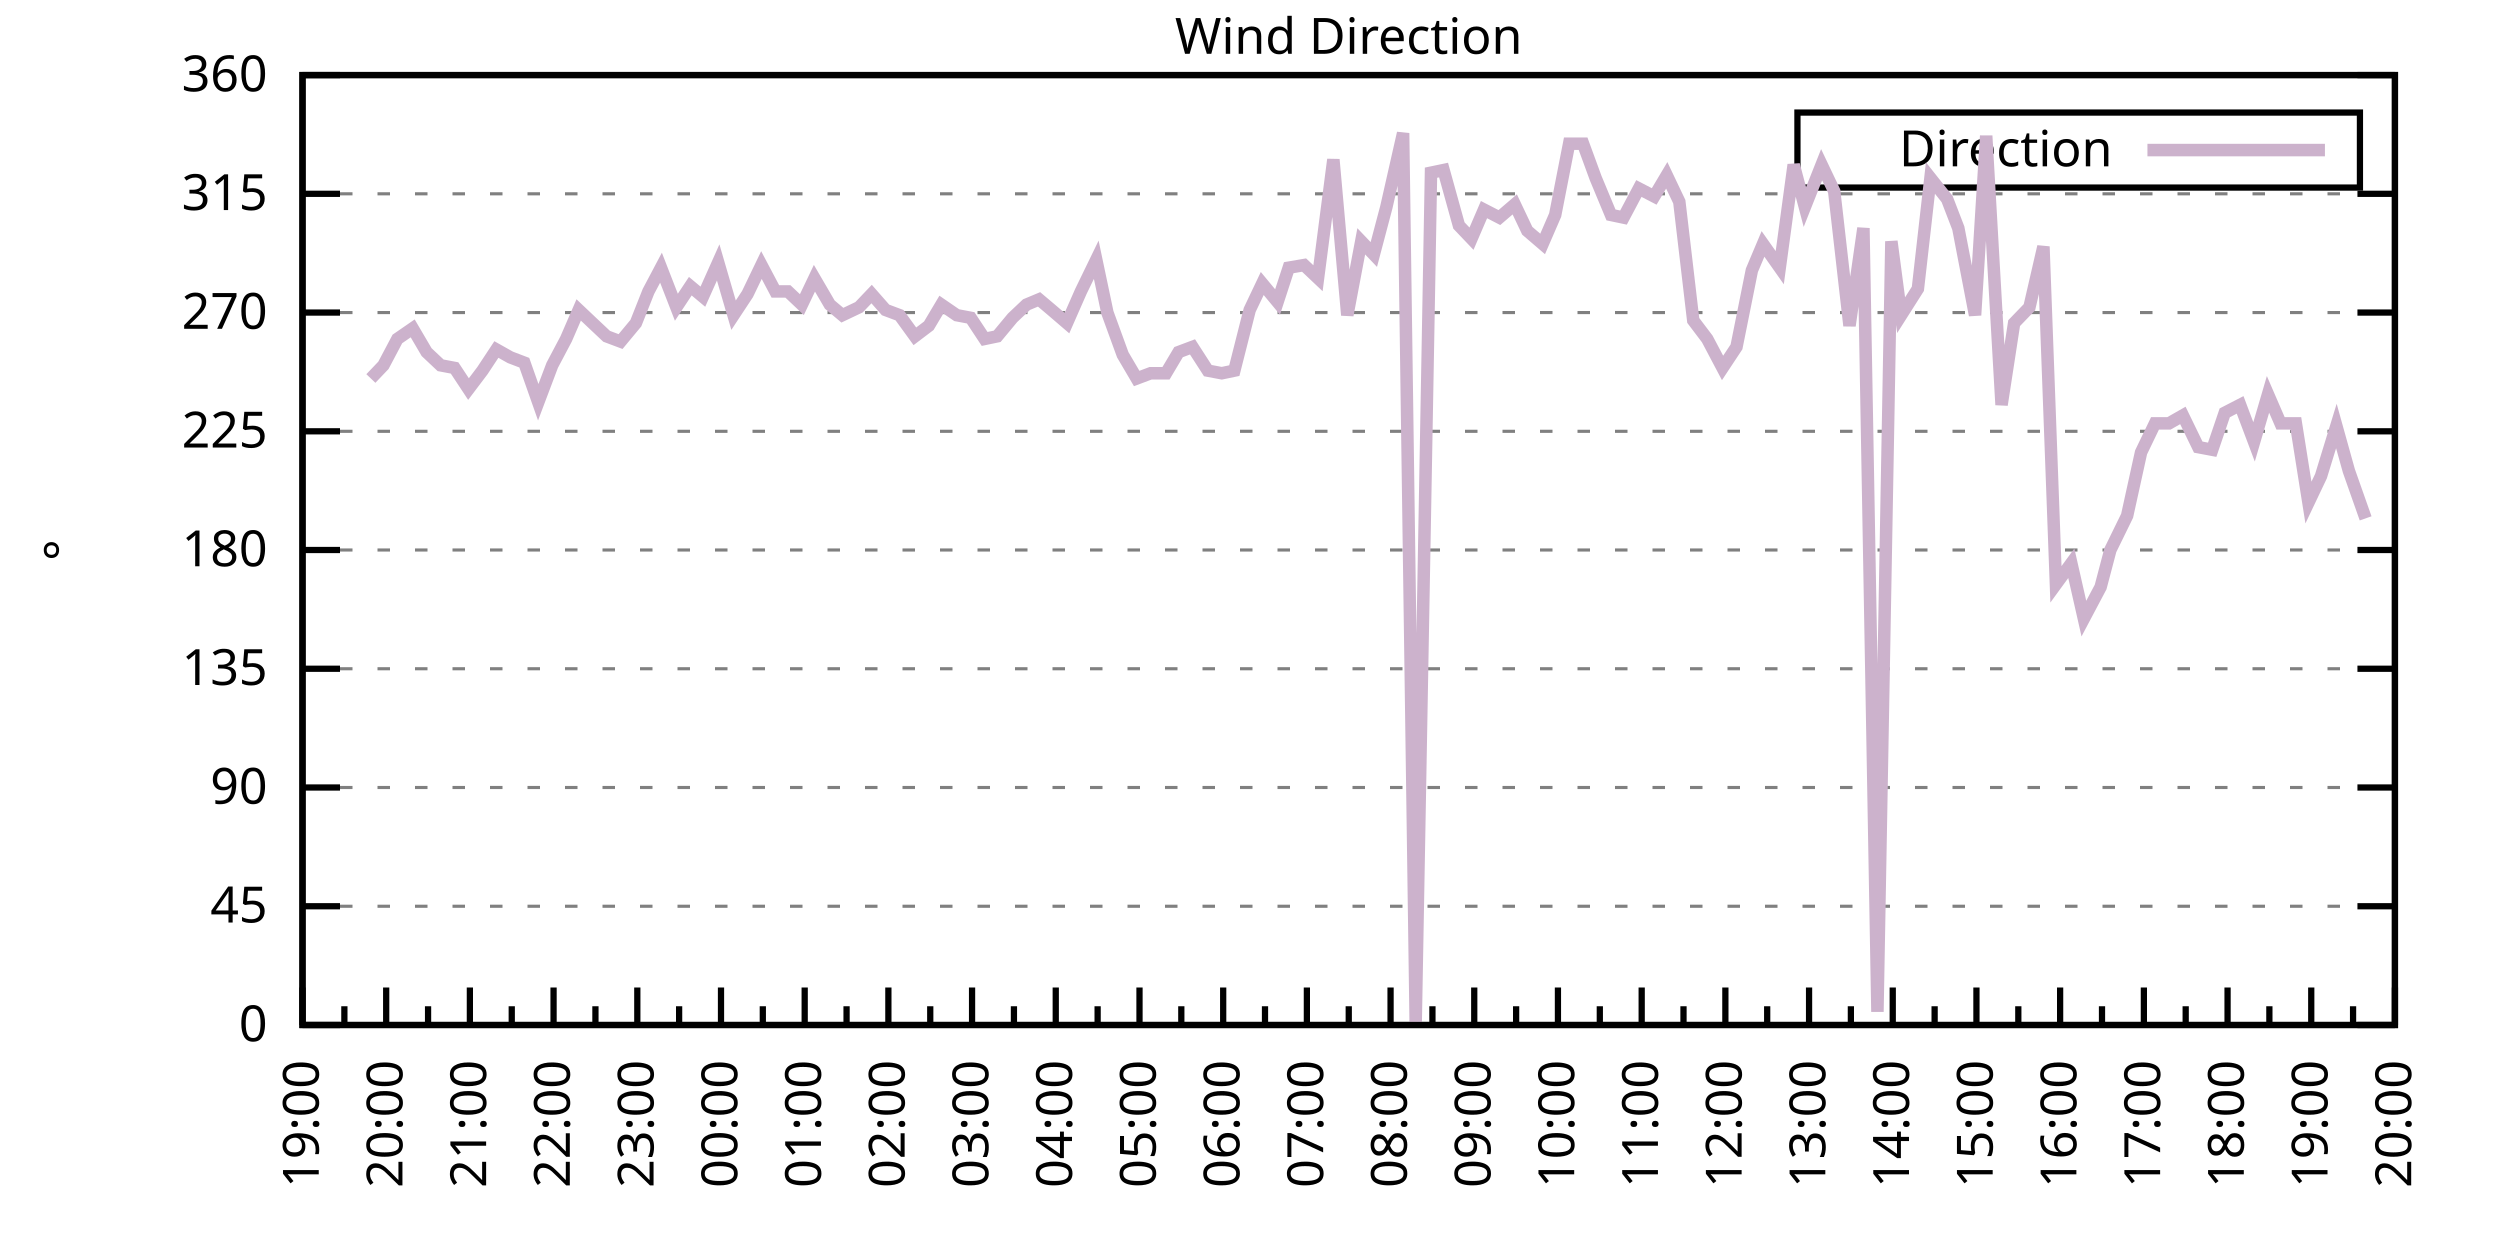
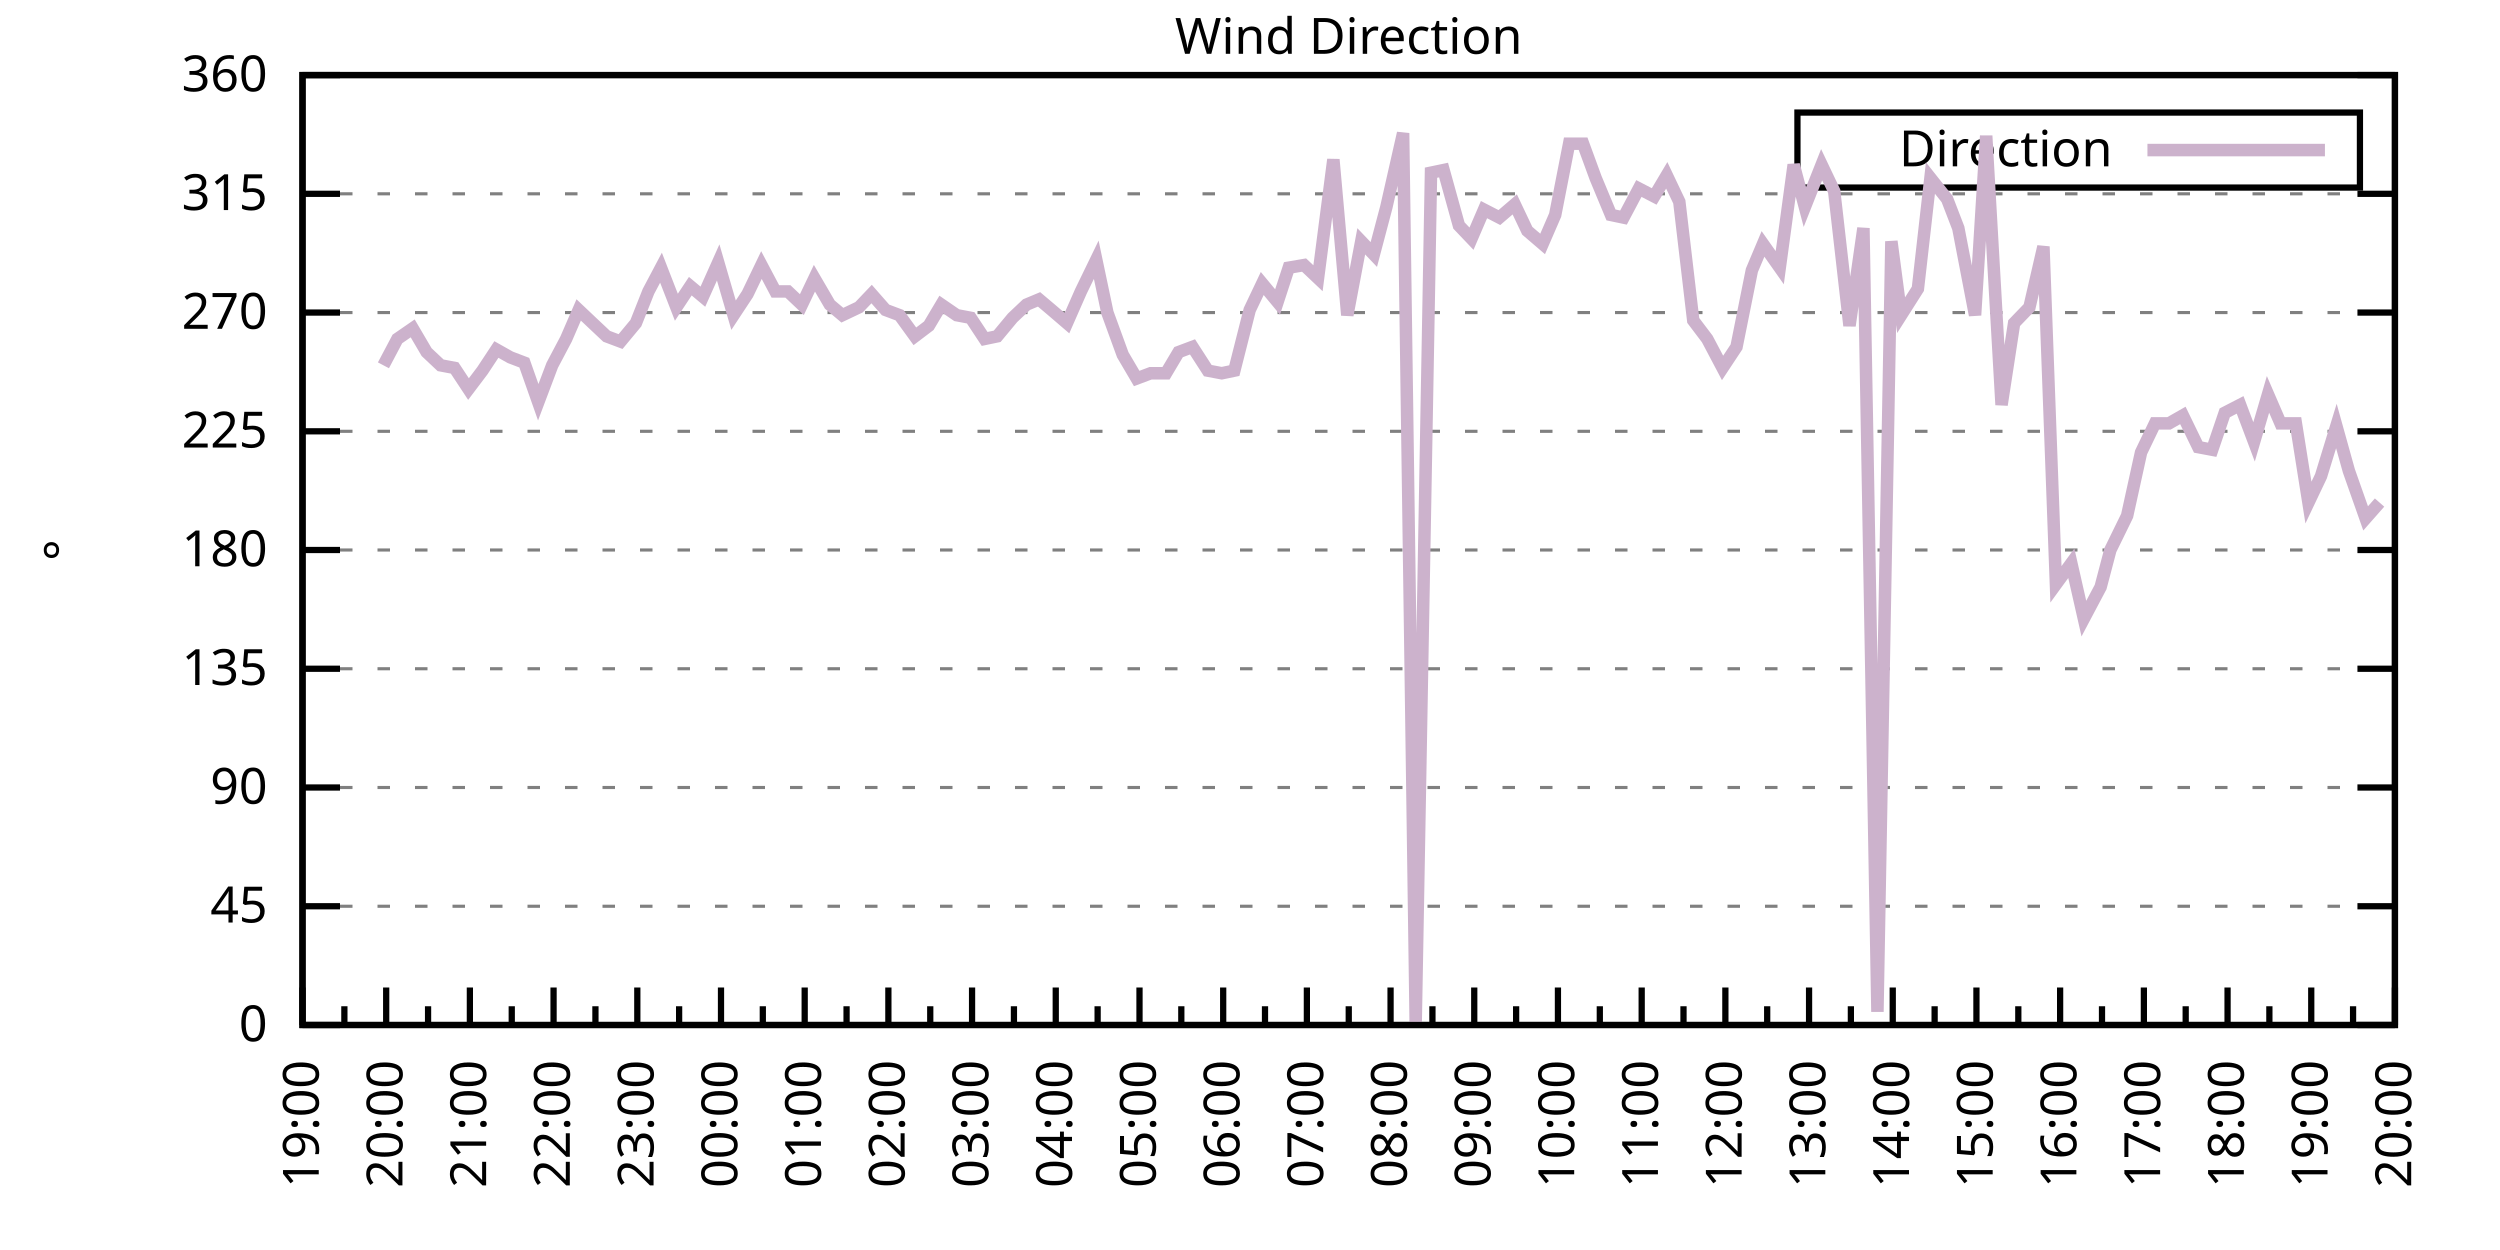
<svg xmlns="http://www.w3.org/2000/svg" xmlns:xlink="http://www.w3.org/1999/xlink" width="400" height="200" viewBox="0 0 400 200">
  <g id="gnuplot_canvas">
    <rect x="0" y="0" width="400" height="200" fill="none" />
    <defs>
      <circle id="gpDot" r="0.5" stroke-width="0.5" stroke="currentColor" />
      <path id="gpPt0" stroke-width="0.333" stroke="currentColor" d="M-1,0 h2 M0,-1 v2" />
      <path id="gpPt1" stroke-width="0.333" stroke="currentColor" d="M-1,-1 L1,1 M1,-1 L-1,1" />
      <path id="gpPt2" stroke-width="0.333" stroke="currentColor" d="M-1,0 L1,0 M0,-1 L0,1 M-1,-1 L1,1 M-1,1 L1,-1" />
      <rect id="gpPt3" stroke-width="0.333" stroke="currentColor" x="-1" y="-1" width="2" height="2" />
      <rect id="gpPt4" stroke-width="0.333" stroke="currentColor" fill="currentColor" x="-1" y="-1" width="2" height="2" />
      <circle id="gpPt5" stroke-width="0.333" stroke="currentColor" cx="0" cy="0" r="1" />
      <use xlink:href="#gpPt5" id="gpPt6" fill="currentColor" stroke="none" />
      <path id="gpPt7" stroke-width="0.333" stroke="currentColor" d="M0,-1.33 L-1.33,0.67 L1.33,0.67 z" />
      <use xlink:href="#gpPt7" id="gpPt8" fill="currentColor" stroke="none" />
      <use xlink:href="#gpPt7" id="gpPt9" stroke="currentColor" transform="rotate(180)" />
      <use xlink:href="#gpPt9" id="gpPt10" fill="currentColor" stroke="none" />
      <use xlink:href="#gpPt3" id="gpPt11" stroke="currentColor" transform="rotate(45)" />
      <use xlink:href="#gpPt11" id="gpPt12" fill="currentColor" stroke="none" />
      <path id="gpPt13" stroke-width="0.333" stroke="currentColor" d="M0,1.330 L1.265,0.411 L0.782,-1.067 L-0.782,-1.076 L-1.265,0.411 z" />
      <use xlink:href="#gpPt13" id="gpPt14" fill="currentColor" stroke="none" />
      <filter id="textbox" filterUnits="objectBoundingBox" x="0" y="0" height="1" width="1">
        <feFlood flood-color="white" flood-opacity="1" result="bgnd" />
        <feComposite in="SourceGraphic" in2="bgnd" operator="atop" />
      </filter>
      <filter id="greybox" filterUnits="objectBoundingBox" x="0" y="0" height="1" width="1">
        <feFlood flood-color="lightgrey" flood-opacity="1" result="grey" />
        <feComposite in="SourceGraphic" in2="grey" operator="atop" />
      </filter>
    </defs>
    <g fill="none" color="white" stroke="currentColor" stroke-width="1.00" stroke-linecap="butt" stroke-linejoin="miter">
</g>
    <g fill="none" color="black" stroke="currentColor" stroke-width="1.00" stroke-linecap="butt" stroke-linejoin="miter">
      <g stroke="none" shape-rendering="crispEdges">
        <polygon fill="rgb(255, 255, 255)" points="48.40,164.00 383.18,164.00 383.18,12.02 48.40,12.02 " />
      </g>
    </g>
    <g fill="none" color="black" stroke="currentColor" stroke-width="1.00" stroke-linecap="butt" stroke-linejoin="miter">
</g>
    <g fill="none" color="black" stroke="black" stroke-width="0.50" stroke-linecap="butt" stroke-linejoin="miter">
</g>
    <g fill="none" color="gray" stroke="currentColor" stroke-width="0.50" stroke-linecap="butt" stroke-linejoin="miter">
      <path stroke="gray" stroke-dasharray="2,4" class="gridline" d="M48.40,164.00 L383.19,164.00  " />
    </g>
    <g fill="none" color="gray" stroke="gray" stroke-width="1.00" stroke-linecap="butt" stroke-linejoin="miter">
</g>
    <g fill="none" color="black" stroke="currentColor" stroke-width="1.00" stroke-linecap="butt" stroke-linejoin="miter">
      <path stroke="black" d="M48.40,164.00 L54.40,164.00 M383.19,164.00 L377.19,164.00  " />
      <g transform="translate(42.80,166.60)" stroke="none" fill="black" font-family="Sans" font-size="8.00" text-anchor="end">
        <text>
          <tspan font-family="Sans"> 0</tspan>
        </text>
      </g>
    </g>
    <g fill="none" color="black" stroke="currentColor" stroke-width="1.00" stroke-linecap="butt" stroke-linejoin="miter">
</g>
    <g fill="none" color="black" stroke="black" stroke-width="0.50" stroke-linecap="butt" stroke-linejoin="miter">
</g>
    <g fill="none" color="gray" stroke="currentColor" stroke-width="0.50" stroke-linecap="butt" stroke-linejoin="miter">
      <path stroke="gray" stroke-dasharray="2,4" class="gridline" d="M48.40,145.00 L383.19,145.00  " />
    </g>
    <g fill="none" color="gray" stroke="gray" stroke-width="1.00" stroke-linecap="butt" stroke-linejoin="miter">
</g>
    <g fill="none" color="black" stroke="currentColor" stroke-width="1.00" stroke-linecap="butt" stroke-linejoin="miter">
      <path stroke="black" d="M48.40,145.00 L54.40,145.00 M383.19,145.00 L377.19,145.00  " />
      <g transform="translate(42.80,147.60)" stroke="none" fill="black" font-family="Sans" font-size="8.00" text-anchor="end">
        <text>
          <tspan font-family="Sans"> 45</tspan>
        </text>
      </g>
    </g>
    <g fill="none" color="black" stroke="currentColor" stroke-width="1.00" stroke-linecap="butt" stroke-linejoin="miter">
</g>
    <g fill="none" color="black" stroke="black" stroke-width="0.50" stroke-linecap="butt" stroke-linejoin="miter">
</g>
    <g fill="none" color="gray" stroke="currentColor" stroke-width="0.50" stroke-linecap="butt" stroke-linejoin="miter">
      <path stroke="gray" stroke-dasharray="2,4" class="gridline" d="M48.40,126.00 L383.19,126.00  " />
    </g>
    <g fill="none" color="gray" stroke="gray" stroke-width="1.00" stroke-linecap="butt" stroke-linejoin="miter">
</g>
    <g fill="none" color="black" stroke="currentColor" stroke-width="1.00" stroke-linecap="butt" stroke-linejoin="miter">
      <path stroke="black" d="M48.40,126.00 L54.40,126.00 M383.19,126.00 L377.19,126.00  " />
      <g transform="translate(42.80,128.60)" stroke="none" fill="black" font-family="Sans" font-size="8.00" text-anchor="end">
        <text>
          <tspan font-family="Sans"> 90</tspan>
        </text>
      </g>
    </g>
    <g fill="none" color="black" stroke="currentColor" stroke-width="1.00" stroke-linecap="butt" stroke-linejoin="miter">
</g>
    <g fill="none" color="black" stroke="black" stroke-width="0.50" stroke-linecap="butt" stroke-linejoin="miter">
</g>
    <g fill="none" color="gray" stroke="currentColor" stroke-width="0.50" stroke-linecap="butt" stroke-linejoin="miter">
      <path stroke="gray" stroke-dasharray="2,4" class="gridline" d="M48.40,107.00 L383.19,107.00  " />
    </g>
    <g fill="none" color="gray" stroke="gray" stroke-width="1.00" stroke-linecap="butt" stroke-linejoin="miter">
</g>
    <g fill="none" color="black" stroke="currentColor" stroke-width="1.00" stroke-linecap="butt" stroke-linejoin="miter">
      <path stroke="black" d="M48.40,107.00 L54.40,107.00 M383.19,107.00 L377.19,107.00  " />
      <g transform="translate(42.80,109.60)" stroke="none" fill="black" font-family="Sans" font-size="8.00" text-anchor="end">
        <text>
          <tspan font-family="Sans"> 135</tspan>
        </text>
      </g>
    </g>
    <g fill="none" color="black" stroke="currentColor" stroke-width="1.00" stroke-linecap="butt" stroke-linejoin="miter">
</g>
    <g fill="none" color="black" stroke="black" stroke-width="0.50" stroke-linecap="butt" stroke-linejoin="miter">
</g>
    <g fill="none" color="gray" stroke="currentColor" stroke-width="0.50" stroke-linecap="butt" stroke-linejoin="miter">
      <path stroke="gray" stroke-dasharray="2,4" class="gridline" d="M48.40,88.00 L383.19,88.00  " />
    </g>
    <g fill="none" color="gray" stroke="gray" stroke-width="1.00" stroke-linecap="butt" stroke-linejoin="miter">
</g>
    <g fill="none" color="black" stroke="currentColor" stroke-width="1.00" stroke-linecap="butt" stroke-linejoin="miter">
      <path stroke="black" d="M48.40,88.00 L54.40,88.00 M383.19,88.00 L377.19,88.00  " />
      <g transform="translate(42.80,90.60)" stroke="none" fill="black" font-family="Sans" font-size="8.00" text-anchor="end">
        <text>
          <tspan font-family="Sans"> 180</tspan>
        </text>
      </g>
    </g>
    <g fill="none" color="black" stroke="currentColor" stroke-width="1.00" stroke-linecap="butt" stroke-linejoin="miter">
</g>
    <g fill="none" color="black" stroke="black" stroke-width="0.50" stroke-linecap="butt" stroke-linejoin="miter">
</g>
    <g fill="none" color="gray" stroke="currentColor" stroke-width="0.50" stroke-linecap="butt" stroke-linejoin="miter">
      <path stroke="gray" stroke-dasharray="2,4" class="gridline" d="M48.40,69.01 L383.19,69.01  " />
    </g>
    <g fill="none" color="gray" stroke="gray" stroke-width="1.00" stroke-linecap="butt" stroke-linejoin="miter">
</g>
    <g fill="none" color="black" stroke="currentColor" stroke-width="1.00" stroke-linecap="butt" stroke-linejoin="miter">
      <path stroke="black" d="M48.40,69.01 L54.40,69.01 M383.19,69.01 L377.19,69.01  " />
      <g transform="translate(42.80,71.61)" stroke="none" fill="black" font-family="Sans" font-size="8.00" text-anchor="end">
        <text>
          <tspan font-family="Sans"> 225</tspan>
        </text>
      </g>
    </g>
    <g fill="none" color="black" stroke="currentColor" stroke-width="1.00" stroke-linecap="butt" stroke-linejoin="miter">
</g>
    <g fill="none" color="black" stroke="black" stroke-width="0.50" stroke-linecap="butt" stroke-linejoin="miter">
</g>
    <g fill="none" color="gray" stroke="currentColor" stroke-width="0.50" stroke-linecap="butt" stroke-linejoin="miter">
      <path stroke="gray" stroke-dasharray="2,4" class="gridline" d="M48.40,50.01 L383.19,50.01  " />
    </g>
    <g fill="none" color="gray" stroke="gray" stroke-width="1.00" stroke-linecap="butt" stroke-linejoin="miter">
</g>
    <g fill="none" color="black" stroke="currentColor" stroke-width="1.00" stroke-linecap="butt" stroke-linejoin="miter">
      <path stroke="black" d="M48.40,50.01 L54.40,50.01 M383.19,50.01 L377.19,50.01  " />
      <g transform="translate(42.80,52.61)" stroke="none" fill="black" font-family="Sans" font-size="8.00" text-anchor="end">
        <text>
          <tspan font-family="Sans"> 270</tspan>
        </text>
      </g>
    </g>
    <g fill="none" color="black" stroke="currentColor" stroke-width="1.00" stroke-linecap="butt" stroke-linejoin="miter">
</g>
    <g fill="none" color="black" stroke="black" stroke-width="0.50" stroke-linecap="butt" stroke-linejoin="miter">
</g>
    <g fill="none" color="gray" stroke="currentColor" stroke-width="0.50" stroke-linecap="butt" stroke-linejoin="miter">
      <path stroke="gray" stroke-dasharray="2,4" class="gridline" d="M48.40,31.01 L383.19,31.01  " />
    </g>
    <g fill="none" color="gray" stroke="gray" stroke-width="1.00" stroke-linecap="butt" stroke-linejoin="miter">
</g>
    <g fill="none" color="black" stroke="currentColor" stroke-width="1.00" stroke-linecap="butt" stroke-linejoin="miter">
      <path stroke="black" d="M48.40,31.01 L54.40,31.01 M383.19,31.01 L377.19,31.01  " />
      <g transform="translate(42.80,33.61)" stroke="none" fill="black" font-family="Sans" font-size="8.00" text-anchor="end">
        <text>
          <tspan font-family="Sans"> 315</tspan>
        </text>
      </g>
    </g>
    <g fill="none" color="black" stroke="currentColor" stroke-width="1.00" stroke-linecap="butt" stroke-linejoin="miter">
</g>
    <g fill="none" color="black" stroke="black" stroke-width="0.50" stroke-linecap="butt" stroke-linejoin="miter">
</g>
    <g fill="none" color="gray" stroke="currentColor" stroke-width="0.50" stroke-linecap="butt" stroke-linejoin="miter">
      <path stroke="gray" stroke-dasharray="2,4" class="gridline" d="M48.40,12.01 L383.19,12.01  " />
    </g>
    <g fill="none" color="gray" stroke="gray" stroke-width="1.00" stroke-linecap="butt" stroke-linejoin="miter">
</g>
    <g fill="none" color="black" stroke="currentColor" stroke-width="1.00" stroke-linecap="butt" stroke-linejoin="miter">
      <path stroke="black" d="M48.40,12.01 L54.40,12.01 M383.19,12.01 L377.19,12.01  " />
      <g transform="translate(42.80,14.61)" stroke="none" fill="black" font-family="Sans" font-size="8.00" text-anchor="end">
        <text>
          <tspan font-family="Sans"> 360</tspan>
        </text>
      </g>
    </g>
    <g fill="none" color="black" stroke="currentColor" stroke-width="1.00" stroke-linecap="butt" stroke-linejoin="miter">
      <path stroke="black" d="M48.40,164.00 L48.40,158.00  " />
      <g transform="translate(51.00,169.60) rotate(270)" stroke="none" fill="black" font-family="Sans" font-size="8.00" text-anchor="end">
        <text>
          <tspan font-family="Sans">19:00</tspan>
        </text>
      </g>
    </g>
    <g fill="none" color="black" stroke="currentColor" stroke-width="1.00" stroke-linecap="butt" stroke-linejoin="miter">
      <path stroke="black" d="M55.10,164.00 L55.10,161.00 M61.79,164.00 L61.79,158.00  " />
      <g transform="translate(64.39,169.60) rotate(270)" stroke="none" fill="black" font-family="Sans" font-size="8.00" text-anchor="end">
        <text>
          <tspan font-family="Sans">20:00</tspan>
        </text>
      </g>
    </g>
    <g fill="none" color="black" stroke="currentColor" stroke-width="1.00" stroke-linecap="butt" stroke-linejoin="miter">
      <path stroke="black" d="M68.49,164.00 L68.49,161.00 M75.18,164.00 L75.18,158.00  " />
      <g transform="translate(77.78,169.60) rotate(270)" stroke="none" fill="black" font-family="Sans" font-size="8.00" text-anchor="end">
        <text>
          <tspan font-family="Sans">21:00</tspan>
        </text>
      </g>
    </g>
    <g fill="none" color="black" stroke="currentColor" stroke-width="1.00" stroke-linecap="butt" stroke-linejoin="miter">
      <path stroke="black" d="M81.88,164.00 L81.88,161.00 M88.57,164.00 L88.57,158.00  " />
      <g transform="translate(91.17,169.60) rotate(270)" stroke="none" fill="black" font-family="Sans" font-size="8.00" text-anchor="end">
        <text>
          <tspan font-family="Sans">22:00</tspan>
        </text>
      </g>
    </g>
    <g fill="none" color="black" stroke="currentColor" stroke-width="1.00" stroke-linecap="butt" stroke-linejoin="miter">
      <path stroke="black" d="M95.27,164.00 L95.27,161.00 M101.97,164.00 L101.97,158.00  " />
      <g transform="translate(104.57,169.60) rotate(270)" stroke="none" fill="black" font-family="Sans" font-size="8.00" text-anchor="end">
        <text>
          <tspan font-family="Sans">23:00</tspan>
        </text>
      </g>
    </g>
    <g fill="none" color="black" stroke="currentColor" stroke-width="1.00" stroke-linecap="butt" stroke-linejoin="miter">
      <path stroke="black" d="M108.66,164.00 L108.66,161.00 M115.36,164.00 L115.36,158.00  " />
      <g transform="translate(117.96,169.60) rotate(270)" stroke="none" fill="black" font-family="Sans" font-size="8.00" text-anchor="end">
        <text>
          <tspan font-family="Sans">00:00</tspan>
        </text>
      </g>
    </g>
    <g fill="none" color="black" stroke="currentColor" stroke-width="1.00" stroke-linecap="butt" stroke-linejoin="miter">
      <path stroke="black" d="M122.05,164.00 L122.05,161.00 M128.75,164.00 L128.75,158.00  " />
      <g transform="translate(131.35,169.60) rotate(270)" stroke="none" fill="black" font-family="Sans" font-size="8.00" text-anchor="end">
        <text>
          <tspan font-family="Sans">01:00</tspan>
        </text>
      </g>
    </g>
    <g fill="none" color="black" stroke="currentColor" stroke-width="1.00" stroke-linecap="butt" stroke-linejoin="miter">
      <path stroke="black" d="M135.45,164.00 L135.45,161.00 M142.14,164.00 L142.14,158.00  " />
      <g transform="translate(144.74,169.60) rotate(270)" stroke="none" fill="black" font-family="Sans" font-size="8.00" text-anchor="end">
        <text>
          <tspan font-family="Sans">02:00</tspan>
        </text>
      </g>
    </g>
    <g fill="none" color="black" stroke="currentColor" stroke-width="1.00" stroke-linecap="butt" stroke-linejoin="miter">
      <path stroke="black" d="M148.84,164.00 L148.84,161.00 M155.53,164.00 L155.53,158.00  " />
      <g transform="translate(158.13,169.60) rotate(270)" stroke="none" fill="black" font-family="Sans" font-size="8.00" text-anchor="end">
        <text>
          <tspan font-family="Sans">03:00</tspan>
        </text>
      </g>
    </g>
    <g fill="none" color="black" stroke="currentColor" stroke-width="1.00" stroke-linecap="butt" stroke-linejoin="miter">
      <path stroke="black" d="M162.23,164.00 L162.23,161.00 M168.92,164.00 L168.92,158.00  " />
      <g transform="translate(171.52,169.60) rotate(270)" stroke="none" fill="black" font-family="Sans" font-size="8.00" text-anchor="end">
        <text>
          <tspan font-family="Sans">04:00</tspan>
        </text>
      </g>
    </g>
    <g fill="none" color="black" stroke="currentColor" stroke-width="1.00" stroke-linecap="butt" stroke-linejoin="miter">
      <path stroke="black" d="M175.62,164.00 L175.62,161.00 M182.32,164.00 L182.32,158.00  " />
      <g transform="translate(184.92,169.60) rotate(270)" stroke="none" fill="black" font-family="Sans" font-size="8.00" text-anchor="end">
        <text>
          <tspan font-family="Sans">05:00</tspan>
        </text>
      </g>
    </g>
    <g fill="none" color="black" stroke="currentColor" stroke-width="1.00" stroke-linecap="butt" stroke-linejoin="miter">
      <path stroke="black" d="M189.01,164.00 L189.01,161.00 M195.71,164.00 L195.71,158.00  " />
      <g transform="translate(198.31,169.60) rotate(270)" stroke="none" fill="black" font-family="Sans" font-size="8.00" text-anchor="end">
        <text>
          <tspan font-family="Sans">06:00</tspan>
        </text>
      </g>
    </g>
    <g fill="none" color="black" stroke="currentColor" stroke-width="1.00" stroke-linecap="butt" stroke-linejoin="miter">
      <path stroke="black" d="M202.40,164.00 L202.40,161.00 M209.10,164.00 L209.10,158.00  " />
      <g transform="translate(211.70,169.60) rotate(270)" stroke="none" fill="black" font-family="Sans" font-size="8.00" text-anchor="end">
        <text>
          <tspan font-family="Sans">07:00</tspan>
        </text>
      </g>
    </g>
    <g fill="none" color="black" stroke="currentColor" stroke-width="1.00" stroke-linecap="butt" stroke-linejoin="miter">
      <path stroke="black" d="M215.80,164.00 L215.80,161.00 M222.49,164.00 L222.49,158.00  " />
      <g transform="translate(225.09,169.60) rotate(270)" stroke="none" fill="black" font-family="Sans" font-size="8.00" text-anchor="end">
        <text>
          <tspan font-family="Sans">08:00</tspan>
        </text>
      </g>
    </g>
    <g fill="none" color="black" stroke="currentColor" stroke-width="1.00" stroke-linecap="butt" stroke-linejoin="miter">
      <path stroke="black" d="M229.19,164.00 L229.19,161.00 M235.88,164.00 L235.88,158.00  " />
      <g transform="translate(238.48,169.60) rotate(270)" stroke="none" fill="black" font-family="Sans" font-size="8.00" text-anchor="end">
        <text>
          <tspan font-family="Sans">09:00</tspan>
        </text>
      </g>
    </g>
    <g fill="none" color="black" stroke="currentColor" stroke-width="1.00" stroke-linecap="butt" stroke-linejoin="miter">
      <path stroke="black" d="M242.58,164.00 L242.58,161.00 M249.27,164.00 L249.27,158.00  " />
      <g transform="translate(251.87,169.60) rotate(270)" stroke="none" fill="black" font-family="Sans" font-size="8.00" text-anchor="end">
        <text>
          <tspan font-family="Sans">10:00</tspan>
        </text>
      </g>
    </g>
    <g fill="none" color="black" stroke="currentColor" stroke-width="1.00" stroke-linecap="butt" stroke-linejoin="miter">
      <path stroke="black" d="M255.97,164.00 L255.97,161.00 M262.67,164.00 L262.67,158.00  " />
      <g transform="translate(265.27,169.60) rotate(270)" stroke="none" fill="black" font-family="Sans" font-size="8.00" text-anchor="end">
        <text>
          <tspan font-family="Sans">11:00</tspan>
        </text>
      </g>
    </g>
    <g fill="none" color="black" stroke="currentColor" stroke-width="1.00" stroke-linecap="butt" stroke-linejoin="miter">
      <path stroke="black" d="M269.36,164.00 L269.36,161.00 M276.06,164.00 L276.06,158.00  " />
      <g transform="translate(278.66,169.60) rotate(270)" stroke="none" fill="black" font-family="Sans" font-size="8.00" text-anchor="end">
        <text>
          <tspan font-family="Sans">12:00</tspan>
        </text>
      </g>
    </g>
    <g fill="none" color="black" stroke="currentColor" stroke-width="1.00" stroke-linecap="butt" stroke-linejoin="miter">
      <path stroke="black" d="M282.75,164.00 L282.75,161.00 M289.45,164.00 L289.45,158.00  " />
      <g transform="translate(292.05,169.60) rotate(270)" stroke="none" fill="black" font-family="Sans" font-size="8.00" text-anchor="end">
        <text>
          <tspan font-family="Sans">13:00</tspan>
        </text>
      </g>
    </g>
    <g fill="none" color="black" stroke="currentColor" stroke-width="1.00" stroke-linecap="butt" stroke-linejoin="miter">
      <path stroke="black" d="M296.14,164.00 L296.14,161.00 M302.84,164.00 L302.84,158.00  " />
      <g transform="translate(305.44,169.60) rotate(270)" stroke="none" fill="black" font-family="Sans" font-size="8.00" text-anchor="end">
        <text>
          <tspan font-family="Sans">14:00</tspan>
        </text>
      </g>
    </g>
    <g fill="none" color="black" stroke="currentColor" stroke-width="1.00" stroke-linecap="butt" stroke-linejoin="miter">
      <path stroke="black" d="M309.54,164.00 L309.54,161.00 M316.23,164.00 L316.23,158.00  " />
      <g transform="translate(318.83,169.60) rotate(270)" stroke="none" fill="black" font-family="Sans" font-size="8.00" text-anchor="end">
        <text>
          <tspan font-family="Sans">15:00</tspan>
        </text>
      </g>
    </g>
    <g fill="none" color="black" stroke="currentColor" stroke-width="1.00" stroke-linecap="butt" stroke-linejoin="miter">
      <path stroke="black" d="M322.93,164.00 L322.93,161.00 M329.62,164.00 L329.62,158.00  " />
      <g transform="translate(332.22,169.60) rotate(270)" stroke="none" fill="black" font-family="Sans" font-size="8.00" text-anchor="end">
        <text>
          <tspan font-family="Sans">16:00</tspan>
        </text>
      </g>
    </g>
    <g fill="none" color="black" stroke="currentColor" stroke-width="1.00" stroke-linecap="butt" stroke-linejoin="miter">
      <path stroke="black" d="M336.32,164.00 L336.32,161.00 M343.02,164.00 L343.02,158.00  " />
      <g transform="translate(345.62,169.60) rotate(270)" stroke="none" fill="black" font-family="Sans" font-size="8.00" text-anchor="end">
        <text>
          <tspan font-family="Sans">17:00</tspan>
        </text>
      </g>
    </g>
    <g fill="none" color="black" stroke="currentColor" stroke-width="1.00" stroke-linecap="butt" stroke-linejoin="miter">
      <path stroke="black" d="M349.71,164.00 L349.71,161.00 M356.41,164.00 L356.41,158.00  " />
      <g transform="translate(359.01,169.60) rotate(270)" stroke="none" fill="black" font-family="Sans" font-size="8.00" text-anchor="end">
        <text>
          <tspan font-family="Sans">18:00</tspan>
        </text>
      </g>
    </g>
    <g fill="none" color="black" stroke="currentColor" stroke-width="1.00" stroke-linecap="butt" stroke-linejoin="miter">
      <path stroke="black" d="M363.10,164.00 L363.10,161.00 M369.80,164.00 L369.80,158.00  " />
      <g transform="translate(372.40,169.60) rotate(270)" stroke="none" fill="black" font-family="Sans" font-size="8.00" text-anchor="end">
        <text>
          <tspan font-family="Sans">19:00</tspan>
        </text>
      </g>
    </g>
    <g fill="none" color="black" stroke="currentColor" stroke-width="1.00" stroke-linecap="butt" stroke-linejoin="miter">
      <path stroke="black" d="M376.49,164.00 L376.49,161.00 M383.19,164.00 L383.19,158.00  " />
      <g transform="translate(385.79,169.60) rotate(270)" stroke="none" fill="black" font-family="Sans" font-size="8.00" text-anchor="end">
        <text>
          <tspan font-family="Sans">20:00</tspan>
        </text>
      </g>
    </g>
    <g fill="none" color="black" stroke="currentColor" stroke-width="1.00" stroke-linecap="butt" stroke-linejoin="miter">
</g>
    <g fill="none" color="black" stroke="currentColor" stroke-width="1.00" stroke-linecap="butt" stroke-linejoin="miter">
      <path stroke="black" d="M48.40,12.01 L48.40,164.00 L383.19,164.00 L383.19,12.01 L48.40,12.01 Z  " />
    </g>
    <g fill="none" color="black" stroke="currentColor" stroke-width="1.00" stroke-linecap="butt" stroke-linejoin="miter">
      <g transform="translate(12.80,88.01) rotate(270)" stroke="none" fill="black" font-family="Sans" font-size="8.00" text-anchor="middle">
        <text>
          <tspan font-family="Sans">°</tspan>
        </text>
      </g>
    </g>
    <g fill="none" color="black" stroke="currentColor" stroke-width="1.00" stroke-linecap="butt" stroke-linejoin="miter">
</g>
    <g fill="none" color="black" stroke="currentColor" stroke-width="1.00" stroke-linecap="butt" stroke-linejoin="miter">
      <path stroke="black" d="M287.59,30.01 L287.59,18.01 L377.59,18.01 L377.59,30.01 L287.59,30.01 Z  " />
    </g>
    <g id="Wind_direction_plot_1">
      <g fill="none" color="white" stroke="black" stroke-width="2.00" stroke-linecap="butt" stroke-linejoin="miter">
</g>
      <g fill="none" color="black" stroke="currentColor" stroke-width="2.00" stroke-linecap="butt" stroke-linejoin="miter">
        <g transform="translate(337.99,26.61)" stroke="none" fill="black" font-family="Sans" font-size="8.00" text-anchor="end">
          <text>
            <tspan font-family="Sans">Direction</tspan>
          </text>
        </g>
      </g>
      <g fill="none" color="black" stroke="currentColor" stroke-width="2.00" stroke-linecap="butt" stroke-linejoin="miter">
-         <path stroke="rgb(204, 178, 204)" d="M343.59,24.01 L371.99,24.01 M59.34,60.56 L61.35,58.45 L63.58,54.23 L66.03,52.54 L68.26,56.34 L70.50,58.45   L72.73,58.87 L74.96,62.25 L77.19,59.30 L79.42,55.92 L81.66,57.18 L83.89,58.03 L86.12,64.36 L88.35,58.45   L90.58,54.23 L92.59,49.59 L94.82,51.70 L97.06,53.81 L99.29,54.65 L101.74,51.70 L103.75,46.63 L105.76,42.83   L108.22,49.16 L110.45,45.79 L112.46,47.47 L114.91,41.99 L117.37,50.43 L119.60,47.05 L121.83,42.41 L124.06,46.63   L126.07,46.63 L128.30,48.74 L130.31,44.52 L132.77,48.74 L134.78,50.43 L137.45,49.16 L139.46,47.05 L141.69,49.59   L143.93,50.43 L146.38,53.81 L148.61,52.12 L150.62,48.74 L153.08,50.43 L155.31,50.85 L157.54,54.23 L159.55,53.81   L162.01,50.85 L164.24,48.74 L166.25,47.90 L168.25,49.59 L170.71,51.70 L172.94,46.63 L175.40,41.56 L177.18,50.01   L179.64,56.76 L181.87,60.56 L184.10,59.72 L186.56,59.72 L188.57,56.34 L190.80,55.50 L193.25,59.30 L195.48,59.72   L197.49,59.30 L199.95,49.59 L201.96,45.36 L204.41,48.32 L206.20,42.83 L208.65,42.41 L210.88,44.52 L213.34,25.52   L215.57,50.43 L217.80,38.61 L219.81,40.72 L221.82,33.12 L224.50,21.30 L226.51,163.58 L228.96,27.63 L230.97,27.21   L233.43,36.08 L235.44,38.19 L237.44,33.54 L239.90,34.81 L242.36,32.70 L244.36,36.92 L246.82,39.03 L248.83,34.39   L251.06,22.99 L253.29,22.99 L255.30,28.48 L257.76,34.39 L259.76,34.81 L262.22,30.16 L264.67,31.43 L266.68,28.05   L268.69,32.28 L270.92,51.27 L273.16,54.23 L275.61,58.87 L277.84,55.50 L280.30,43.25 L282.08,39.03 L284.76,42.83   L286.99,26.36 L288.78,33.12 L291.46,26.36 L293.47,30.59 L295.92,52.12 L298.15,36.50 L300.39,161.89 L302.62,38.61   L304.18,50.43 L306.86,46.21 L308.87,28.48 L311.54,31.85 L313.33,36.50 L316.01,50.43 L317.79,21.72 L320.25,64.78   L322.26,51.70 L324.71,49.16 L326.95,39.45 L328.95,93.49 L331.41,90.12 L333.42,98.98 L336.10,93.92 L337.66,88.00   L340.34,82.52 L342.57,72.38 L344.80,67.74 L347.03,67.74 L349.26,66.47 L351.72,71.54 L353.95,71.96 L355.96,66.05   L358.42,64.78 L360.65,70.70 L362.88,63.10 L364.89,67.74 L367.34,67.74 L369.35,80.41 L371.36,76.18 L373.82,68.16   L375.82,75.34 L378.50,82.94  " />
+         <path stroke="rgb(204, 178, 204)" d="M343.59,24.01 L371.99,24.01 M61.35,58.45 L63.58,54.23 L66.03,52.54 L68.26,56.34 L70.50,58.45 L72.73,58.87   L74.96,62.25 L77.19,59.30 L79.42,55.92 L81.66,57.18 L83.89,58.03 L86.12,64.36 L88.35,58.45 L90.58,54.23   L92.59,49.59 L94.82,51.70 L97.06,53.81 L99.29,54.65 L101.74,51.70 L103.75,46.63 L105.76,42.83 L108.22,49.16   L110.45,45.79 L112.46,47.47 L114.91,41.99 L117.37,50.43 L119.60,47.05 L121.83,42.41 L124.06,46.63 L126.07,46.63   L128.30,48.74 L130.31,44.52 L132.77,48.74 L134.78,50.43 L137.45,49.16 L139.46,47.05 L141.69,49.59 L143.93,50.43   L146.38,53.81 L148.61,52.12 L150.62,48.74 L153.08,50.43 L155.31,50.85 L157.54,54.23 L159.55,53.81 L162.01,50.85   L164.24,48.74 L166.25,47.90 L168.25,49.59 L170.71,51.70 L172.94,46.63 L175.40,41.56 L177.18,50.01 L179.64,56.76   L181.87,60.56 L184.10,59.72 L186.56,59.72 L188.57,56.34 L190.80,55.50 L193.25,59.30 L195.48,59.72 L197.49,59.30   L199.95,49.59 L201.96,45.36 L204.41,48.32 L206.20,42.83 L208.65,42.41 L210.88,44.52 L213.34,25.52 L215.57,50.43   L217.80,38.61 L219.81,40.72 L221.82,33.12 L224.50,21.30 L226.51,163.58 L228.96,27.63 L230.97,27.21 L233.43,36.08   L235.44,38.19 L237.44,33.54 L239.90,34.81 L242.36,32.70 L244.36,36.92 L246.82,39.03 L248.83,34.39 L251.06,22.99   L253.29,22.99 L255.30,28.48 L257.76,34.39 L259.76,34.81 L262.22,30.16 L264.67,31.43 L266.68,28.05 L268.69,32.28   L270.92,51.27 L273.16,54.23 L275.61,58.87 L277.84,55.50 L280.30,43.25 L282.08,39.03 L284.76,42.83 L286.99,26.36   L288.78,33.12 L291.46,26.36 L293.47,30.59 L295.92,52.12 L298.15,36.50 L300.39,161.89 L302.62,38.61 L304.18,50.43   L306.86,46.21 L308.87,28.48 L311.54,31.85 L313.33,36.50 L316.01,50.43 L317.79,21.72 L320.25,64.78 L322.26,51.70   L324.71,49.16 L326.95,39.45 L328.95,93.49 L331.41,90.12 L333.42,98.98 L336.10,93.92 L337.66,88.00 L340.34,82.52   L342.57,72.38 L344.80,67.74 L347.03,67.74 L349.26,66.47 L351.72,71.54 L353.95,71.96 L355.96,66.05 L358.42,64.78   L360.65,70.70 L362.88,63.10 L364.89,67.74 L367.34,67.74 L369.35,80.41 L371.36,76.18 L373.82,68.16 L375.82,75.34   L378.50,82.94 L380.73,80.41  " />
      </g>
    </g>
    <g fill="none" color="black" stroke="currentColor" stroke-width="2.00" stroke-linecap="butt" stroke-linejoin="miter">
</g>
    <g fill="none" color="black" stroke="black" stroke-width="1.00" stroke-linecap="butt" stroke-linejoin="miter">
</g>
    <g fill="none" color="black" stroke="currentColor" stroke-width="1.00" stroke-linecap="butt" stroke-linejoin="miter">
      <path stroke="black" d="M48.40,12.01 L48.40,164.00 L383.19,164.00 L383.19,12.01 L48.40,12.01 Z  " />
    </g>
    <g fill="none" color="black" stroke="currentColor" stroke-width="1.00" stroke-linecap="butt" stroke-linejoin="miter">
      <g transform="translate(215.79,8.61)" stroke="none" fill="black" font-family="Sans" font-size="8.00" text-anchor="middle">
        <text>
          <tspan font-family="Sans">Wind Direction</tspan>
        </text>
      </g>
    </g>
    <g fill="none" color="black" stroke="currentColor" stroke-width="1.00" stroke-linecap="butt" stroke-linejoin="miter">
</g>
  </g>
</svg>
